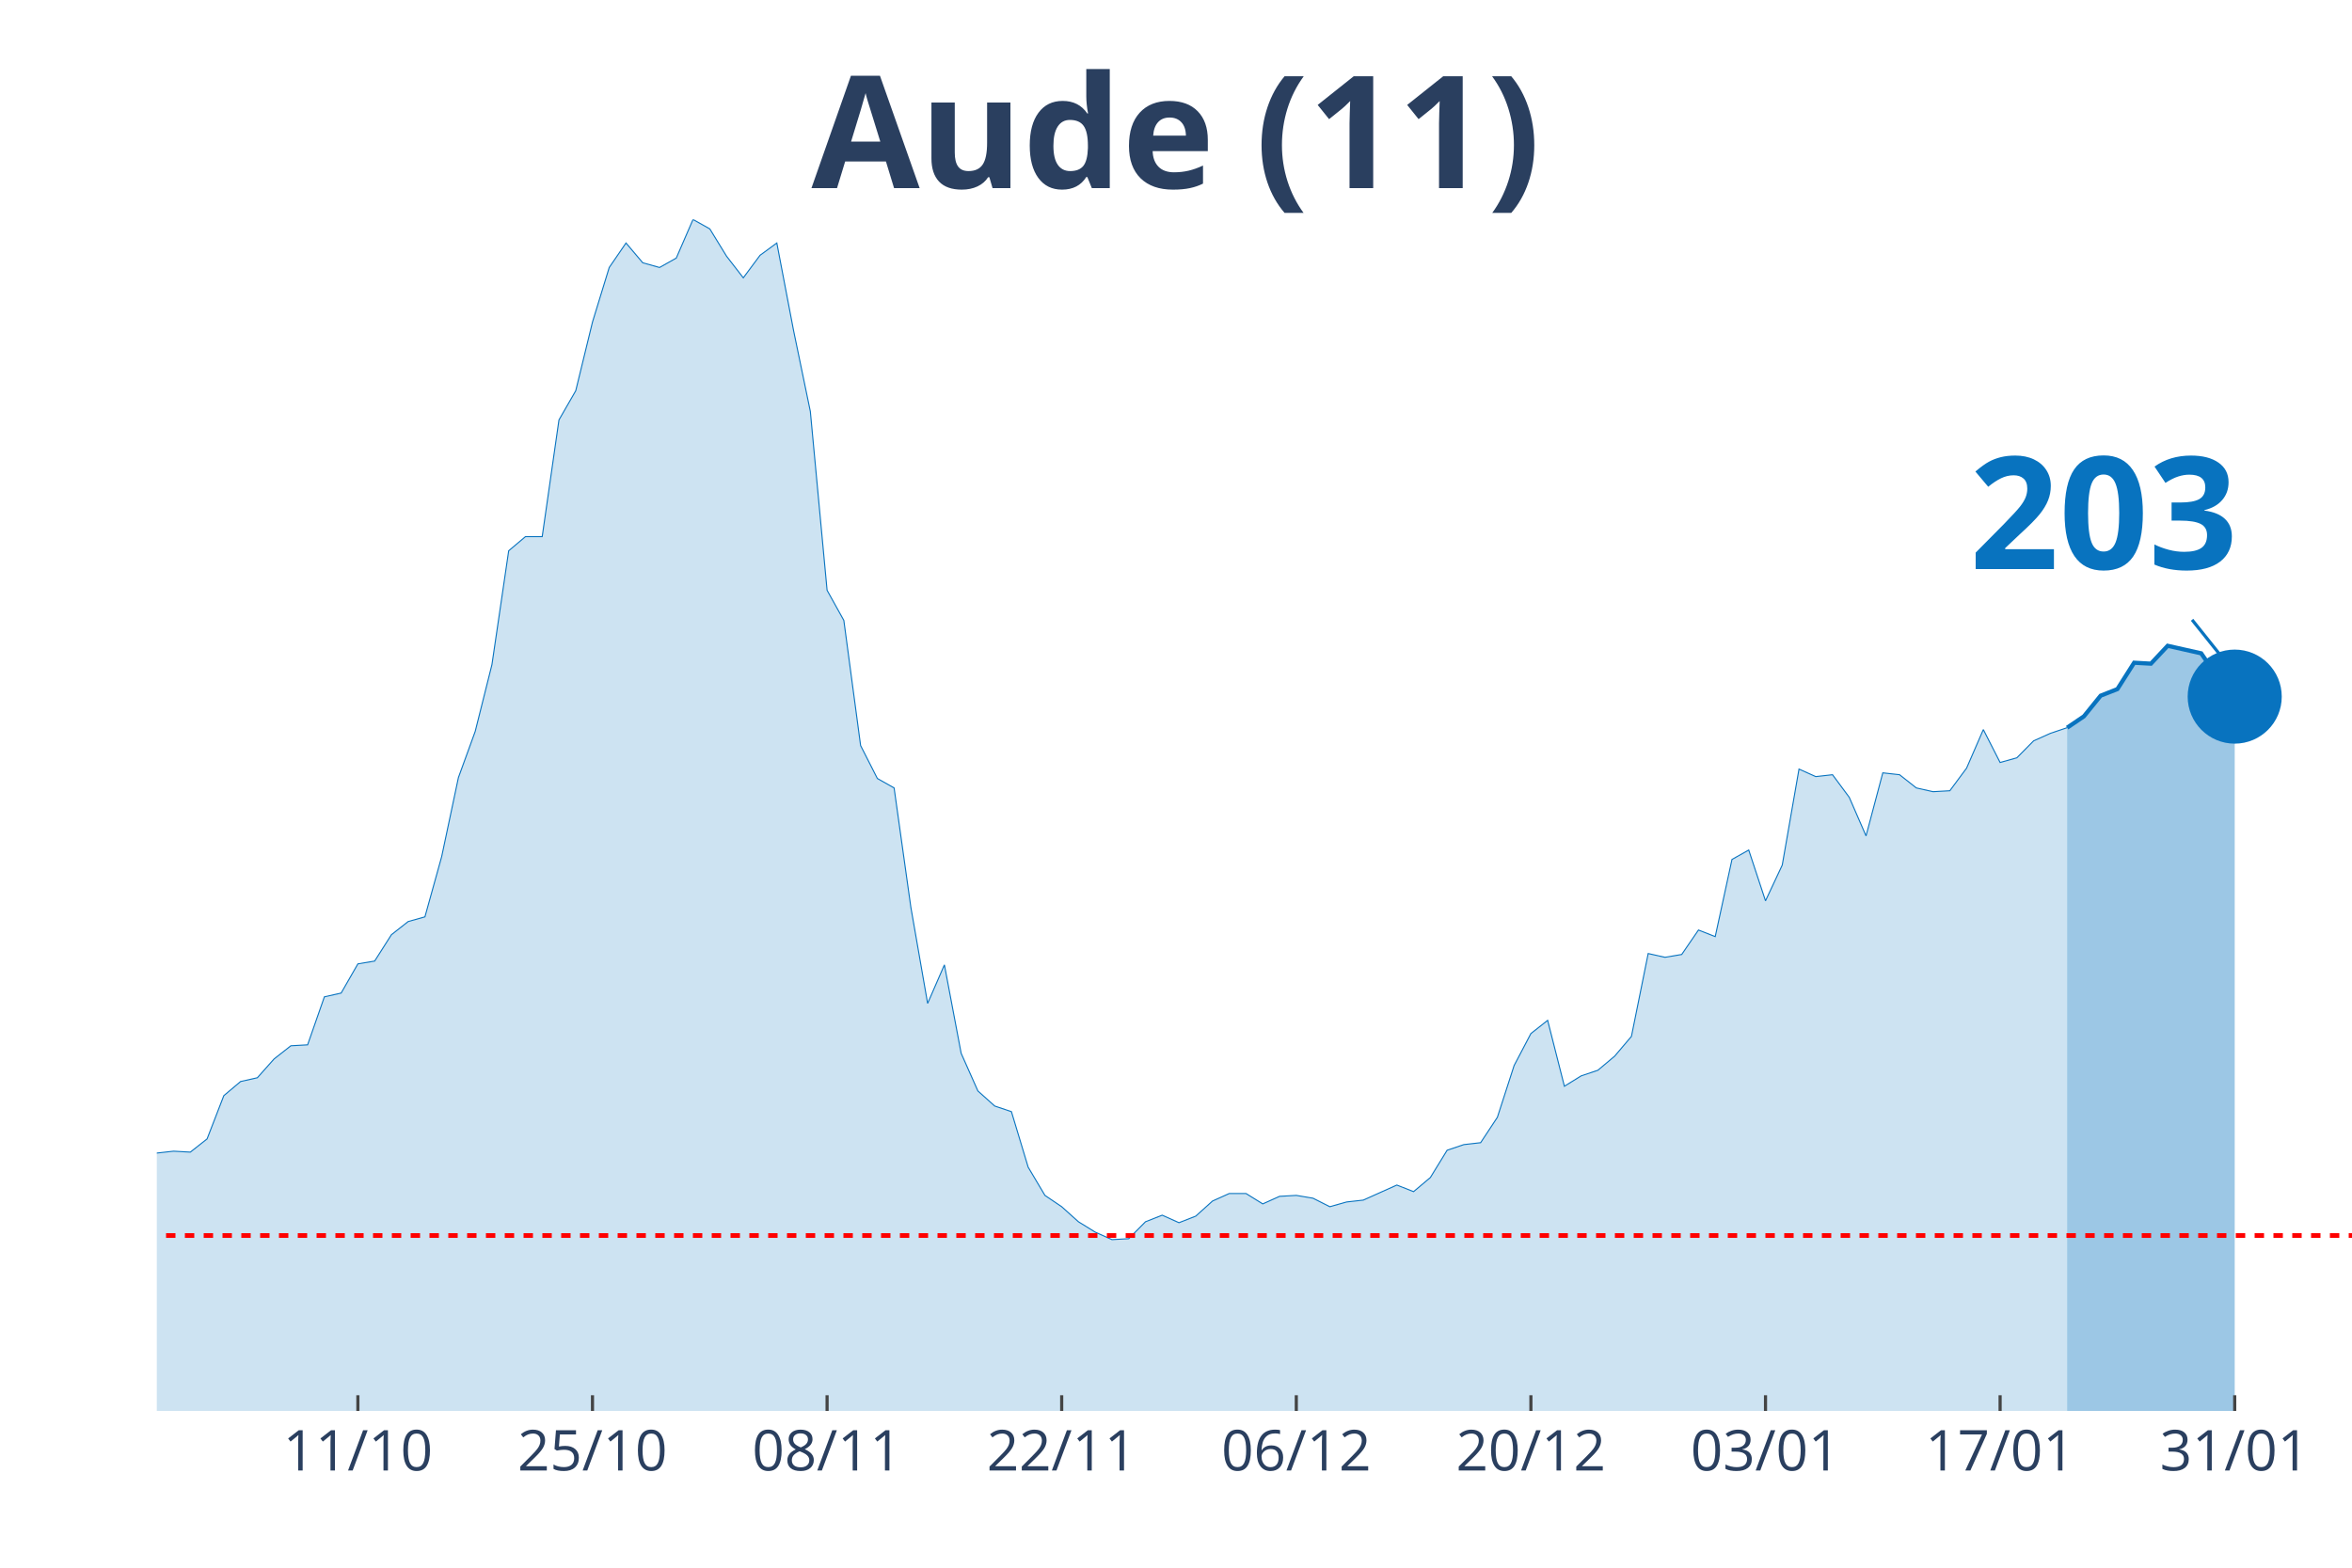
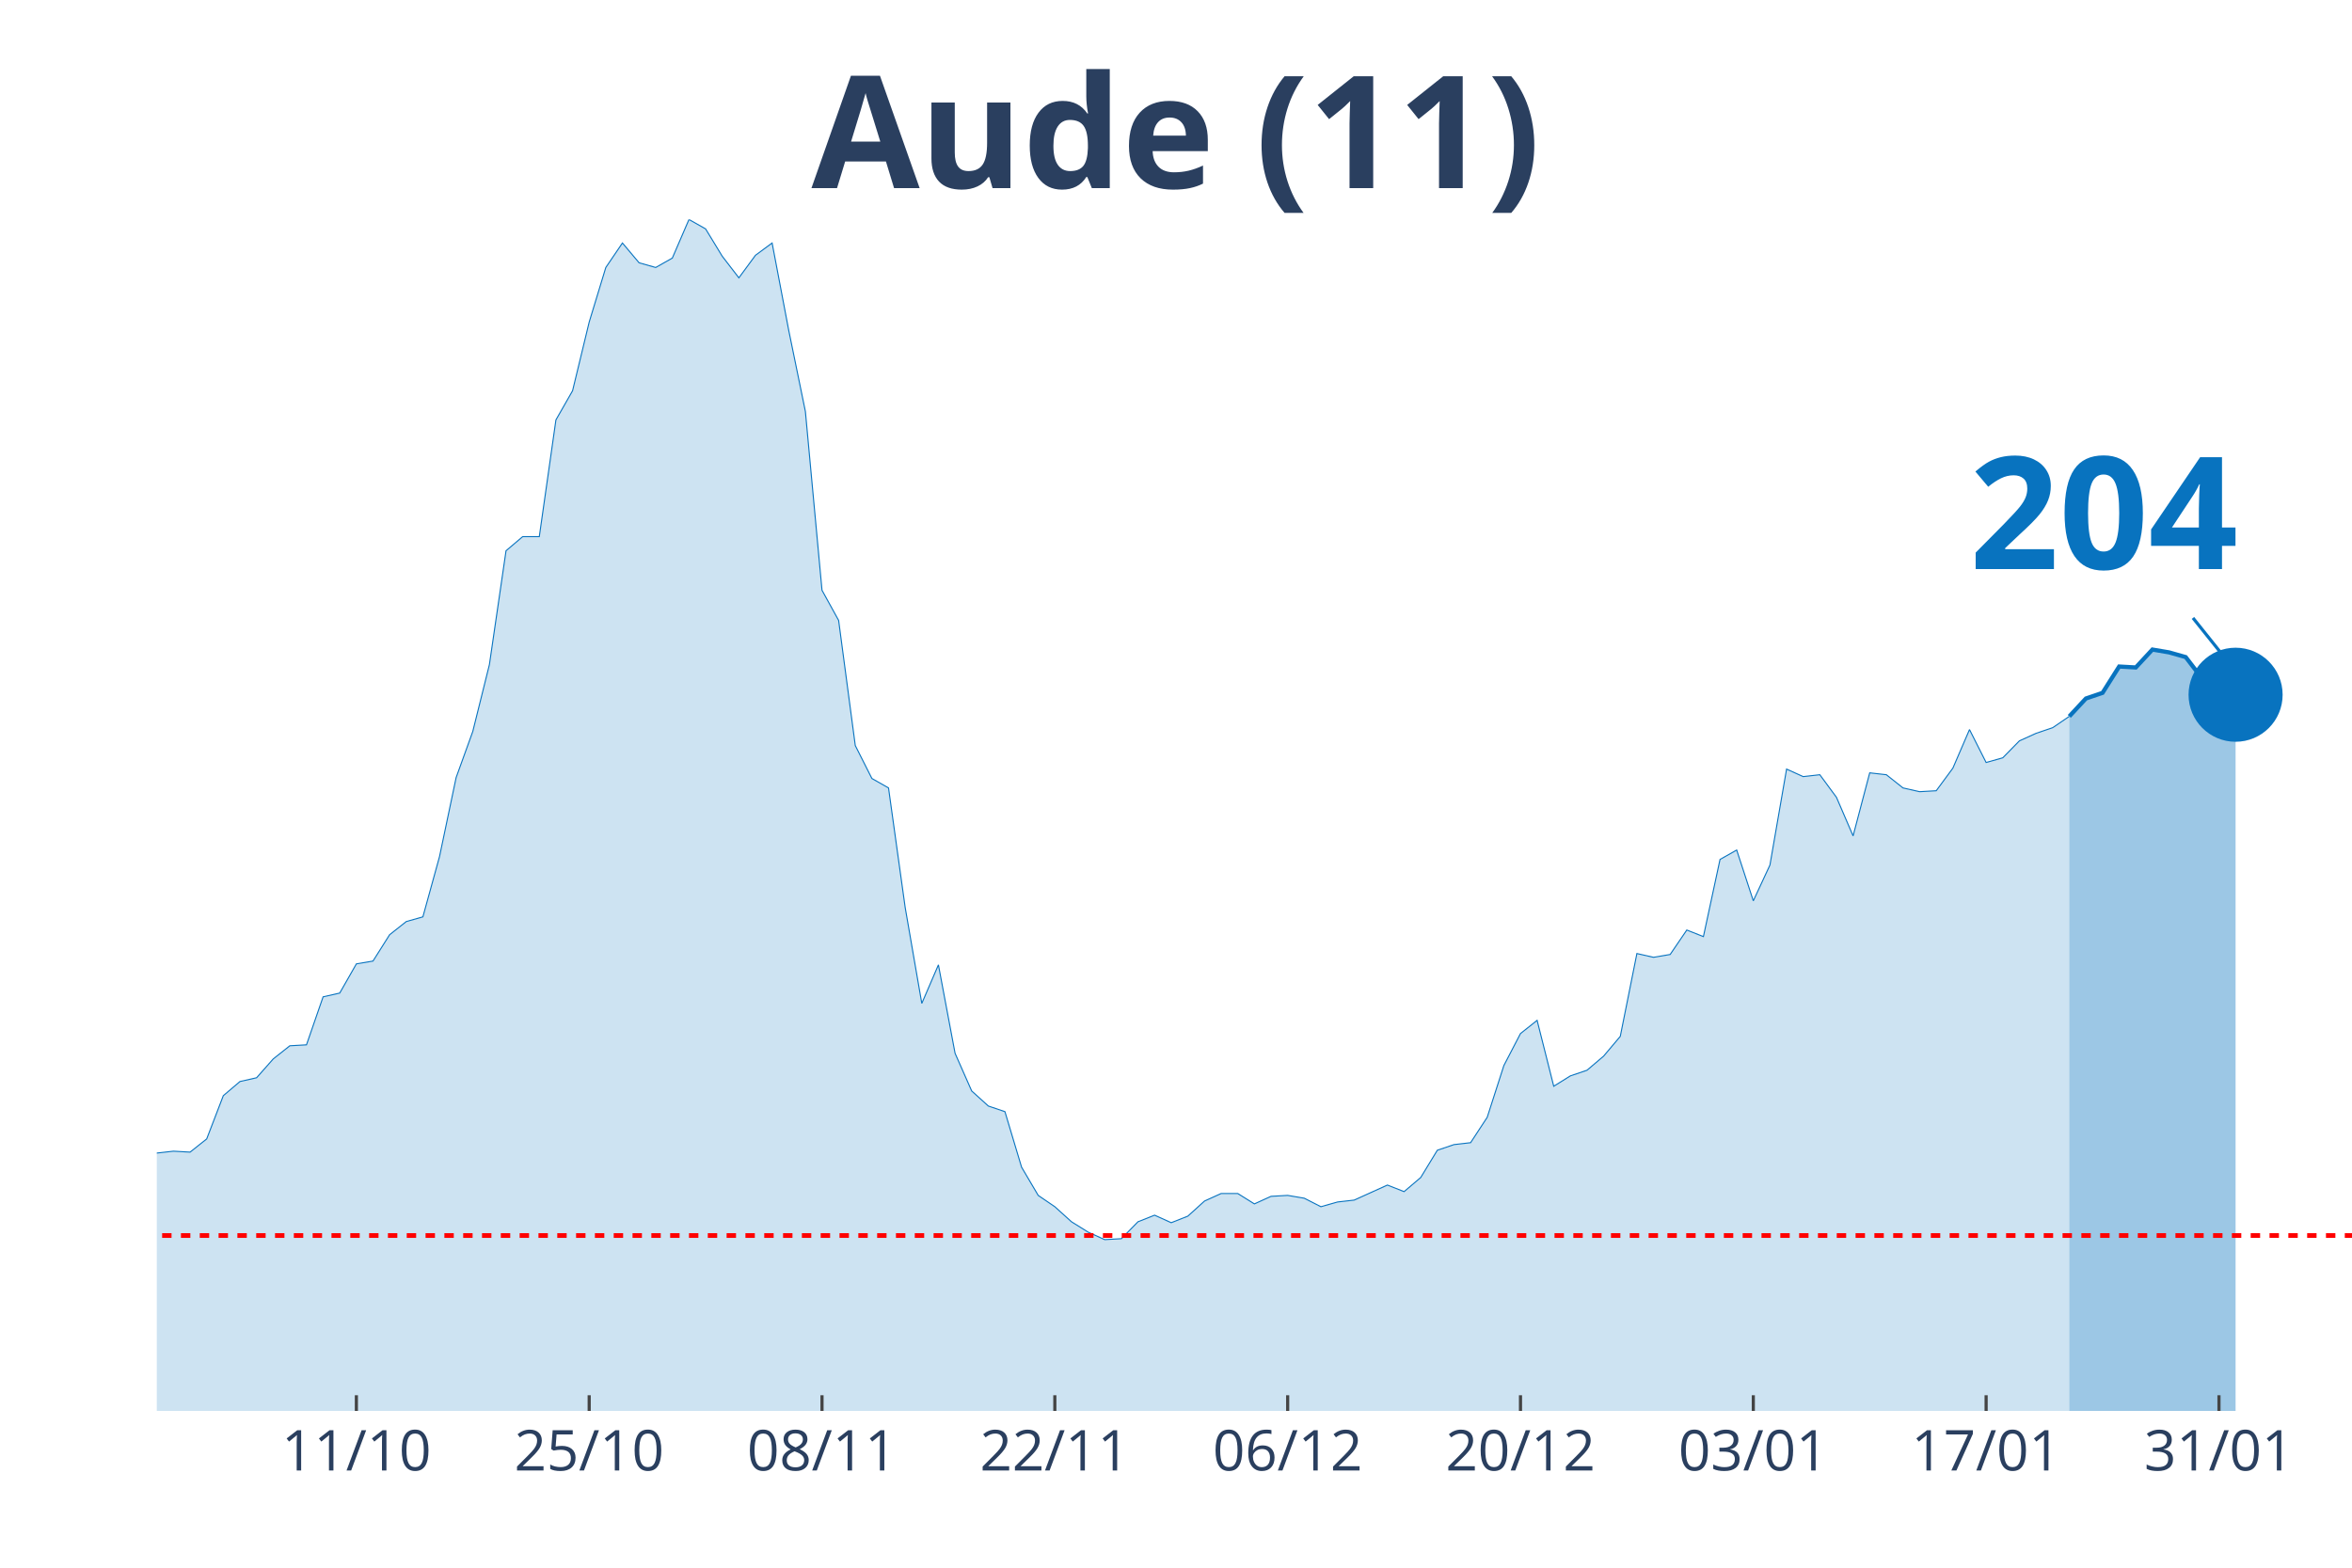
<svg xmlns="http://www.w3.org/2000/svg" class="main-svg" width="1125" height="750" style="" viewBox="0 0 750 500">
  <rect x="0" y="0" width="750" height="500" style="fill: rgb(0, 0, 0); fill-opacity: 0;" />
-   <defs id="defs-0edbb7">
+   <defs id="defs-c7d5bf">
    <g class="clips">
-       <clipPath id="clip0edbb7xyplot" class="plotclip">
+       <clipPath id="clipc7d5bfxyplot" class="plotclip">
        <rect width="700" height="380" />
      </clipPath>
-       <clipPath class="axesclip" id="clip0edbb7x">
+       <clipPath class="axesclip" id="clipc7d5bfx">
        <rect x="50" y="0" width="700" height="500" />
      </clipPath>
-       <clipPath class="axesclip" id="clip0edbb7y">
+       <clipPath class="axesclip" id="clipc7d5bfy">
        <rect x="0" y="70" width="750" height="380" />
      </clipPath>
-       <clipPath class="axesclip" id="clip0edbb7xy">
+       <clipPath class="axesclip" id="clipc7d5bfxy">
        <rect x="50" y="70" width="700" height="380" />
      </clipPath>
    </g>
    <g class="gradients" />
  </defs>
  <g class="bglayer">
    <rect class="bg" x="50" y="70" width="700" height="380" style="fill: rgb(0, 0, 0); fill-opacity: 0; stroke-width: 0;" />
  </g>
  <g class="layer-below">
    <g class="imagelayer" />
    <g class="shapelayer" />
  </g>
  <g class="cartesianlayer">
    <g class="subplot xy">
      <g class="layer-subplot">
        <g class="shapelayer" />
        <g class="imagelayer" />
      </g>
      <g class="gridlayer">
        <g class="x">
-           <path class="xgrid crisp" transform="translate(114.12,0)" d="M0,70v380" style="stroke: rgb(255, 255, 255); stroke-opacity: 1; stroke-width: 1px;" />
-           <path class="xgrid crisp" transform="translate(188.93,0)" d="M0,70v380" style="stroke: rgb(255, 255, 255); stroke-opacity: 1; stroke-width: 1px;" />
-           <path class="xgrid crisp" transform="translate(263.74,0)" d="M0,70v380" style="stroke: rgb(255, 255, 255); stroke-opacity: 1; stroke-width: 1px;" />
-           <path class="xgrid crisp" transform="translate(338.55,0)" d="M0,70v380" style="stroke: rgb(255, 255, 255); stroke-opacity: 1; stroke-width: 1px;" />
-           <path class="xgrid crisp" transform="translate(413.36,0)" d="M0,70v380" style="stroke: rgb(255, 255, 255); stroke-opacity: 1; stroke-width: 1px;" />
-           <path class="xgrid crisp" transform="translate(488.17,0)" d="M0,70v380" style="stroke: rgb(255, 255, 255); stroke-opacity: 1; stroke-width: 1px;" />
-           <path class="xgrid crisp" transform="translate(562.98,0)" d="M0,70v380" style="stroke: rgb(255, 255, 255); stroke-opacity: 1; stroke-width: 1px;" />
-           <path class="xgrid crisp" transform="translate(637.79,0)" d="M0,70v380" style="stroke: rgb(255, 255, 255); stroke-opacity: 1; stroke-width: 1px;" />
-           <path class="xgrid crisp" transform="translate(712.6,0)" d="M0,70v380" style="stroke: rgb(255, 255, 255); stroke-opacity: 1; stroke-width: 1px;" />
+           <path class="xgrid crisp" transform="translate(113.64,0)" d="M0,70v380" style="stroke: rgb(255, 255, 255); stroke-opacity: 1; stroke-width: 1px;" />
+           <path class="xgrid crisp" transform="translate(187.88,0)" d="M0,70v380" style="stroke: rgb(255, 255, 255); stroke-opacity: 1; stroke-width: 1px;" />
+           <path class="xgrid crisp" transform="translate(262.12,0)" d="M0,70v380" style="stroke: rgb(255, 255, 255); stroke-opacity: 1; stroke-width: 1px;" />
+           <path class="xgrid crisp" transform="translate(336.36,0)" d="M0,70v380" style="stroke: rgb(255, 255, 255); stroke-opacity: 1; stroke-width: 1px;" />
+           <path class="xgrid crisp" transform="translate(410.61,0)" d="M0,70v380" style="stroke: rgb(255, 255, 255); stroke-opacity: 1; stroke-width: 1px;" />
+           <path class="xgrid crisp" transform="translate(484.85,0)" d="M0,70v380" style="stroke: rgb(255, 255, 255); stroke-opacity: 1; stroke-width: 1px;" />
+           <path class="xgrid crisp" transform="translate(559.09,0)" d="M0,70v380" style="stroke: rgb(255, 255, 255); stroke-opacity: 1; stroke-width: 1px;" />
+           <path class="xgrid crisp" transform="translate(633.33,0)" d="M0,70v380" style="stroke: rgb(255, 255, 255); stroke-opacity: 1; stroke-width: 1px;" />
+           <path class="xgrid crisp" transform="translate(707.58,0)" d="M0,70v380" style="stroke: rgb(255, 255, 255); stroke-opacity: 1; stroke-width: 1px;" />
        </g>
        <g class="y" />
      </g>
      <g class="zerolinelayer" />
      <path class="xlines-below" />
      <path class="ylines-below" />
      <g class="overlines-below" />
      <g class="xaxislayer-below" />
      <g class="yaxislayer-below" />
      <g class="overaxes-below" />
-       <g class="plot" transform="translate(50, 70)" clip-path="url('#clip0edbb7xyplot')">
+       <g class="plot" transform="translate(50, 70)" clip-path="url('#clipc7d5bfxyplot')">
        <g class="scatterlayer mlayer">
-           <g class="trace scatter trace56844f" style="stroke-miterlimit: 2;">
+           <g class="trace scatter tracea4d1a6" style="stroke-miterlimit: 2;">
            <g class="fills">
              <g>
-                 <path class="js-fill" d="M609.16,380L-726.72,380L-726.72,361.99L-683.97,377.9L-678.63,377.9L-625.19,379.4L-619.85,379.4L-304.58,376.4L-299.24,375.8L-277.86,373.1L-272.52,370.39L-251.15,366.79L-245.8,365.29L-229.77,363.19L-224.43,363.19L-192.37,352.69L-187.02,349.38L-176.34,349.68L-170.99,345.48L-160.31,334.38L-154.96,332.58L-144.27,324.77L-138.93,324.77L-128.24,328.07L-122.9,327.47L-106.87,334.38L-101.53,334.68L-96.18,334.08L-90.84,330.47L-85.5,328.67L-80.15,323.27L-69.47,316.97L-64.12,316.37L-58.78,310.36L-53.44,310.66L-48.09,313.06L-42.75,312.76L-37.4,306.76L-32.06,306.46L-26.72,306.46L-21.37,307.96L-16.03,306.46L-10.69,301.96L-5.34,294.76L0,297.76L5.34,297.16L10.69,297.46L16.03,293.25L21.37,279.45L26.72,274.94L32.06,273.74L37.4,267.74L42.75,263.54L48.09,263.24L53.44,247.93L58.78,246.73L64.12,237.42L69.47,236.52L74.81,228.12L80.15,223.92L85.5,222.42L90.84,203.21L96.18,177.99L101.53,163.29L106.87,141.97L112.21,105.66L117.56,101.15L122.9,101.15L128.24,63.93L133.59,54.63L138.93,32.72L144.27,15.31L149.62,7.5L154.96,13.81L160.31,15.31L165.65,12.31L170.99,0L176.34,3L181.68,11.71L187.02,18.61L192.37,11.41L197.71,7.5L203.05,35.42L208.4,61.23L213.74,118.26L219.08,127.87L224.43,167.79L229.77,178.29L235.11,181.3L240.46,219.42L245.8,250.03L251.15,237.73L256.49,265.94L261.83,277.95L267.18,282.75L272.52,284.55L277.86,302.26L283.21,311.26L288.55,314.87L293.89,319.67L299.24,322.97L304.58,325.37L309.92,325.07L315.27,319.67L320.61,317.57L325.95,319.97L331.3,317.87L336.64,313.06L341.98,310.66L347.33,310.66L352.67,313.97L358.02,311.56L363.36,311.26L368.7,312.16L374.05,314.87L379.39,313.36L384.73,312.76L395.42,307.96L400.76,310.06L406.11,305.56L411.45,296.86L416.79,295.06L422.14,294.45L427.48,286.35L432.82,269.84L438.17,259.64L443.51,255.43L448.85,276.45L454.2,273.14L459.54,271.34L464.89,266.84L470.23,260.54L475.57,234.12L480.92,235.32L486.26,234.42L491.6,226.62L496.95,228.72L502.29,204.11L507.63,201.11L512.98,217.31L518.32,205.91L523.66,175.29L529.01,177.69L534.35,177.09L539.69,184.3L545.04,196.6L550.38,176.49L555.73,177.09L561.07,181.3L566.41,182.5L571.76,182.2L577.1,174.99L582.44,162.69L587.79,173.19L593.13,171.69L598.47,166.29L603.82,163.89L609.16,162.09" style="fill: rgb(8, 115, 191); fill-opacity: 0.2; stroke-width: 0;" />
+                 <path class="js-fill" d="M609.85,380L-721.21,380L-721.21,361.99L-678.79,377.9L-673.48,377.9L-625.76,379.4L-620.45,379.4L-302.27,376.4L-296.97,375.8L-275.76,373.1L-270.45,370.39L-249.24,366.79L-243.94,365.29L-228.03,363.19L-222.73,363.19L-190.91,352.69L-185.61,349.38L-175,349.68L-169.7,345.48L-159.09,334.38L-153.79,332.58L-143.18,324.77L-137.88,324.77L-127.27,328.07L-121.97,327.47L-106.06,334.38L-100.76,334.68L-95.45,334.08L-90.15,330.47L-84.85,328.67L-79.55,323.27L-68.94,316.97L-63.64,316.37L-58.33,310.36L-53.03,310.66L-47.73,313.06L-42.42,312.76L-37.12,306.76L-31.82,306.46L-26.52,306.46L-21.21,307.96L-15.91,306.46L-10.61,301.96L-5.3,294.76L0,297.76L5.3,297.16L10.61,297.46L15.91,293.25L21.21,279.45L26.52,274.94L31.82,273.74L37.12,267.74L42.42,263.54L47.73,263.24L53.03,247.93L58.33,246.73L63.64,237.42L68.94,236.52L74.24,228.12L79.55,223.92L84.85,222.42L90.15,203.21L95.45,177.99L100.76,163.29L106.06,141.97L111.36,105.66L116.67,101.15L121.97,101.15L127.27,63.93L132.58,54.63L137.88,32.72L143.18,15.31L148.48,7.5L153.79,13.81L159.09,15.31L164.39,12.31L169.7,0L175,3L180.3,11.71L185.61,18.61L190.91,11.41L196.21,7.5L201.52,35.42L206.82,61.23L212.12,118.26L217.42,127.87L222.73,167.79L228.03,178.29L233.33,181.3L238.64,219.42L243.94,250.03L249.24,237.73L254.55,265.94L259.85,277.95L265.15,282.75L270.45,284.55L275.76,302.26L281.06,311.26L286.36,314.87L291.67,319.67L296.97,322.97L302.27,325.37L307.58,325.07L312.88,319.67L318.18,317.57L323.48,319.97L328.79,317.87L334.09,313.06L339.39,310.66L344.7,310.66L350,313.97L355.3,311.56L360.61,311.26L365.91,312.16L371.21,314.87L376.52,313.36L381.82,312.76L392.42,307.96L397.73,310.06L403.03,305.56L408.33,296.86L413.64,295.06L418.94,294.45L424.24,286.35L429.55,269.84L434.85,259.64L440.15,255.43L445.45,276.45L450.76,273.14L456.06,271.34L461.36,266.84L466.67,260.54L471.97,234.12L477.27,235.32L482.58,234.42L487.88,226.62L493.18,228.72L498.48,204.11L503.79,201.11L509.09,217.31L514.39,205.91L519.7,175.29L525,177.69L530.3,177.09L535.61,184.3L540.91,196.6L546.21,176.49L551.52,177.09L556.82,181.3L562.12,182.5L567.42,182.2L572.73,174.99L578.03,162.69L583.33,173.19L588.64,171.69L593.94,166.29L599.24,163.89L604.55,162.09L609.85,158.48" style="fill: rgb(8, 115, 191); fill-opacity: 0.2; stroke-width: 0;" />
              </g>
            </g>
            <g class="errorbars" />
            <g class="lines">
-               <path class="js-line" d="M-726.72,361.99L-683.97,377.9L-678.63,377.9L-625.19,379.4L-619.85,379.4L-304.58,376.4L-299.24,375.8L-277.86,373.1L-272.52,370.39L-251.15,366.79L-245.8,365.29L-229.77,363.19L-224.43,363.19L-192.37,352.69L-187.02,349.38L-176.34,349.68L-170.99,345.48L-160.31,334.38L-154.96,332.58L-144.27,324.77L-138.93,324.77L-128.24,328.07L-122.9,327.47L-106.87,334.38L-101.53,334.68L-96.18,334.08L-90.84,330.47L-85.5,328.67L-80.15,323.27L-69.47,316.97L-64.12,316.37L-58.78,310.36L-53.44,310.66L-48.09,313.06L-42.75,312.76L-37.4,306.76L-32.06,306.46L-26.72,306.46L-21.37,307.96L-16.03,306.46L-10.69,301.96L-5.34,294.76L0,297.76L5.34,297.16L10.69,297.46L16.03,293.25L21.37,279.45L26.72,274.94L32.06,273.74L37.4,267.74L42.75,263.54L48.09,263.24L53.44,247.93L58.78,246.73L64.12,237.42L69.47,236.52L74.81,228.12L80.15,223.92L85.5,222.42L90.84,203.21L96.18,177.99L101.53,163.29L106.87,141.97L112.21,105.66L117.56,101.15L122.9,101.15L128.24,63.93L133.59,54.63L138.93,32.72L144.27,15.31L149.62,7.5L154.96,13.81L160.31,15.31L165.65,12.31L170.99,0L176.34,3L181.68,11.71L187.02,18.61L192.37,11.41L197.71,7.5L203.05,35.42L208.4,61.23L213.74,118.26L219.08,127.87L224.43,167.79L229.77,178.29L235.11,181.3L240.46,219.42L245.8,250.03L251.15,237.73L256.49,265.94L261.83,277.95L267.18,282.75L272.52,284.55L277.86,302.26L283.21,311.26L288.55,314.87L293.89,319.67L299.24,322.97L304.58,325.37L309.92,325.07L315.27,319.67L320.61,317.57L325.95,319.97L331.3,317.87L336.64,313.06L341.98,310.66L347.33,310.66L352.67,313.97L358.02,311.56L363.36,311.26L368.7,312.16L374.05,314.87L379.39,313.36L384.73,312.76L395.42,307.96L400.76,310.06L406.11,305.56L411.45,296.86L416.79,295.06L422.14,294.45L427.48,286.35L432.82,269.84L438.17,259.64L443.51,255.43L448.85,276.45L454.2,273.14L459.54,271.34L464.89,266.84L470.23,260.54L475.57,234.12L480.92,235.32L486.26,234.42L491.6,226.62L496.95,228.72L502.29,204.11L507.63,201.11L512.98,217.31L518.32,205.91L523.66,175.29L529.01,177.69L534.35,177.09L539.69,184.3L545.04,196.6L550.38,176.49L555.73,177.09L561.07,181.3L566.41,182.5L571.76,182.2L577.1,174.99L582.44,162.69L587.79,173.19L593.13,171.69L598.47,166.29L603.82,163.89L609.16,162.09" style="vector-effect: non-scaling-stroke; fill: none; stroke: rgb(8, 115, 191); stroke-opacity: 1; stroke-width: 0.5px; opacity: 1;" />
+               <path class="js-line" d="M-721.21,361.99L-678.79,377.9L-673.48,377.9L-625.76,379.4L-620.45,379.4L-302.27,376.4L-296.97,375.8L-275.76,373.1L-270.45,370.39L-249.24,366.79L-243.94,365.29L-228.03,363.19L-222.73,363.19L-190.91,352.69L-185.61,349.38L-175,349.68L-169.7,345.48L-159.09,334.38L-153.79,332.58L-143.18,324.77L-137.88,324.77L-127.27,328.07L-121.97,327.47L-106.06,334.38L-100.76,334.68L-95.45,334.08L-90.15,330.47L-84.85,328.67L-79.55,323.27L-68.94,316.97L-63.64,316.37L-58.33,310.36L-53.03,310.66L-47.73,313.06L-42.42,312.76L-37.12,306.76L-31.82,306.46L-26.52,306.46L-21.21,307.96L-15.91,306.46L-10.61,301.96L-5.3,294.76L0,297.76L5.3,297.16L10.61,297.46L15.91,293.25L21.21,279.45L26.52,274.94L31.82,273.74L37.12,267.74L42.42,263.54L47.73,263.24L53.03,247.93L58.33,246.73L63.64,237.42L68.94,236.52L74.24,228.12L79.55,223.92L84.85,222.42L90.15,203.21L95.45,177.99L100.76,163.29L106.06,141.97L111.36,105.66L116.67,101.15L121.97,101.15L127.27,63.93L132.58,54.63L137.88,32.72L143.18,15.31L148.48,7.5L153.79,13.81L159.09,15.31L164.39,12.31L169.7,0L175,3L180.3,11.71L185.61,18.61L190.91,11.41L196.21,7.5L201.52,35.42L206.82,61.23L212.12,118.26L217.42,127.87L222.73,167.79L228.03,178.29L233.33,181.3L238.64,219.42L243.94,250.03L249.24,237.73L254.55,265.94L259.85,277.95L265.15,282.75L270.45,284.55L275.76,302.26L281.06,311.26L286.36,314.87L291.67,319.67L296.97,322.97L302.27,325.37L307.58,325.07L312.88,319.67L318.18,317.57L323.48,319.97L328.79,317.87L334.09,313.06L339.39,310.66L344.7,310.66L350,313.97L355.3,311.56L360.61,311.26L365.91,312.16L371.21,314.87L376.52,313.36L381.82,312.76L392.42,307.96L397.73,310.06L403.03,305.56L408.33,296.86L413.64,295.06L418.94,294.45L424.24,286.35L429.55,269.84L434.85,259.64L440.15,255.43L445.45,276.45L450.76,273.14L456.06,271.34L461.36,266.84L466.67,260.54L471.97,234.12L477.27,235.32L482.58,234.42L487.88,226.62L493.18,228.72L498.48,204.11L503.79,201.11L509.09,217.31L514.39,205.91L519.7,175.29L525,177.69L530.3,177.09L535.61,184.3L540.91,196.6L546.21,176.49L551.52,177.09L556.82,181.3L562.12,182.5L567.42,182.2L572.73,174.99L578.03,162.69L583.33,173.19L588.64,171.69L593.94,166.29L599.24,163.89L604.55,162.09L609.85,158.48" style="vector-effect: non-scaling-stroke; fill: none; stroke: rgb(8, 115, 191); stroke-opacity: 1; stroke-width: 0.5px; opacity: 1;" />
            </g>
            <g class="points" />
            <g class="text" />
          </g>
-           <g class="trace scatter tracea98ccf" style="stroke-miterlimit: 2;">
+           <g class="trace scatter trace9c1f89" style="stroke-miterlimit: 2;">
            <g class="fills">
              <g>
-                 <path class="js-fill" d="M662.6,380L609.16,380L609.16,162.09L614.5,158.48L619.85,151.88L625.19,149.78L630.53,141.37L635.88,141.67L641.22,135.97L651.91,138.37L657.25,146.18L662.6,152.18" style="fill: rgb(8, 115, 191); fill-opacity: 0.4; stroke-width: 0;" />
+                 <path class="js-fill" d="M662.88,380L609.85,380L609.85,158.48L615.15,152.78L620.45,150.98L625.76,142.58L631.06,142.88L636.36,137.17L641.67,138.07L646.97,139.57L652.27,146.48L657.58,152.18L662.88,151.58" style="fill: rgb(8, 115, 191); fill-opacity: 0.4; stroke-width: 0;" />
              </g>
            </g>
            <g class="errorbars" />
            <g class="lines">
-               <path class="js-line" d="M609.16,162.09L614.5,158.48L619.85,151.88L625.19,149.78L630.53,141.37L635.88,141.67L641.22,135.97L651.91,138.37L657.25,146.18L662.6,152.18" style="vector-effect: non-scaling-stroke; fill: none; stroke: rgb(8, 115, 191); stroke-opacity: 1; stroke-width: 2px; opacity: 1;" />
+               <path class="js-line" d="M609.85,158.48L615.15,152.78L620.45,150.98L625.76,142.58L631.06,142.88L636.36,137.17L641.67,138.07L646.97,139.57L652.27,146.48L657.58,152.18L662.88,151.58" style="vector-effect: non-scaling-stroke; fill: none; stroke: rgb(8, 115, 191); stroke-opacity: 1; stroke-width: 2px; opacity: 1;" />
            </g>
            <g class="points" />
            <g class="text" />
          </g>
-           <g class="trace scatter trace36b05d" style="stroke-miterlimit: 2; opacity: 1;">
+           <g class="trace scatter traced50fce" style="stroke-miterlimit: 2; opacity: 1;">
            <g class="fills" />
            <g class="errorbars" />
            <g class="lines" />
            <g class="points">
-               <path class="point" transform="translate(662.6,152.18)" d="M15,0A15,15 0 1,1 0,-15A15,15 0 0,1 15,0Z" style="opacity: 1; stroke-width: 0px; fill: rgb(8, 115, 191); fill-opacity: 1;" />
+               <path class="point" transform="translate(662.88,151.58)" d="M15,0A15,15 0 1,1 0,-15A15,15 0 0,1 15,0Z" style="opacity: 1; stroke-width: 0px; fill: rgb(8, 115, 191); fill-opacity: 1;" />
            </g>
            <g class="text" />
          </g>
        </g>
      </g>
      <g class="overplot" />
      <path class="xlines-above crisp" style="fill: none; stroke-width: 1px; stroke: rgb(0, 0, 0); stroke-opacity: 0;" d="" />
      <path class="ylines-above crisp" style="fill: none;" d="M0,0" />
      <g class="overlines-above" />
      <g class="xaxislayer-above">
-         <path class="xtick ticks crisp" d="M0,450v-5" transform="translate(114.12,0)" style="stroke: rgb(68, 68, 68); stroke-opacity: 1; stroke-width: 1px;" />
-         <path class="xtick ticks crisp" d="M0,450v-5" transform="translate(188.93,0)" style="stroke: rgb(68, 68, 68); stroke-opacity: 1; stroke-width: 1px;" />
-         <path class="xtick ticks crisp" d="M0,450v-5" transform="translate(263.74,0)" style="stroke: rgb(68, 68, 68); stroke-opacity: 1; stroke-width: 1px;" />
-         <path class="xtick ticks crisp" d="M0,450v-5" transform="translate(338.55,0)" style="stroke: rgb(68, 68, 68); stroke-opacity: 1; stroke-width: 1px;" />
-         <path class="xtick ticks crisp" d="M0,450v-5" transform="translate(413.36,0)" style="stroke: rgb(68, 68, 68); stroke-opacity: 1; stroke-width: 1px;" />
-         <path class="xtick ticks crisp" d="M0,450v-5" transform="translate(488.17,0)" style="stroke: rgb(68, 68, 68); stroke-opacity: 1; stroke-width: 1px;" />
-         <path class="xtick ticks crisp" d="M0,450v-5" transform="translate(562.98,0)" style="stroke: rgb(68, 68, 68); stroke-opacity: 1; stroke-width: 1px;" />
-         <path class="xtick ticks crisp" d="M0,450v-5" transform="translate(637.79,0)" style="stroke: rgb(68, 68, 68); stroke-opacity: 1; stroke-width: 1px;" />
-         <path class="xtick ticks crisp" d="M0,450v-5" transform="translate(712.6,0)" style="stroke: rgb(68, 68, 68); stroke-opacity: 1; stroke-width: 1px;" />
+         <path class="xtick ticks crisp" d="M0,450v-5" transform="translate(113.64,0)" style="stroke: rgb(68, 68, 68); stroke-opacity: 1; stroke-width: 1px;" />
+         <path class="xtick ticks crisp" d="M0,450v-5" transform="translate(187.88,0)" style="stroke: rgb(68, 68, 68); stroke-opacity: 1; stroke-width: 1px;" />
+         <path class="xtick ticks crisp" d="M0,450v-5" transform="translate(262.12,0)" style="stroke: rgb(68, 68, 68); stroke-opacity: 1; stroke-width: 1px;" />
+         <path class="xtick ticks crisp" d="M0,450v-5" transform="translate(336.36,0)" style="stroke: rgb(68, 68, 68); stroke-opacity: 1; stroke-width: 1px;" />
+         <path class="xtick ticks crisp" d="M0,450v-5" transform="translate(410.61,0)" style="stroke: rgb(68, 68, 68); stroke-opacity: 1; stroke-width: 1px;" />
+         <path class="xtick ticks crisp" d="M0,450v-5" transform="translate(484.85,0)" style="stroke: rgb(68, 68, 68); stroke-opacity: 1; stroke-width: 1px;" />
+         <path class="xtick ticks crisp" d="M0,450v-5" transform="translate(559.09,0)" style="stroke: rgb(68, 68, 68); stroke-opacity: 1; stroke-width: 1px;" />
+         <path class="xtick ticks crisp" d="M0,450v-5" transform="translate(633.33,0)" style="stroke: rgb(68, 68, 68); stroke-opacity: 1; stroke-width: 1px;" />
+         <path class="xtick ticks crisp" d="M0,450v-5" transform="translate(707.58,0)" style="stroke: rgb(68, 68, 68); stroke-opacity: 1; stroke-width: 1px;" />
        <g class="xtick">
-           <text text-anchor="middle" x="0" y="469" transform="translate(114.12,0)" style="font-family: 'Open Sans', verdana, arial, sans-serif; font-size: 18px; fill: rgb(42, 63, 95); fill-opacity: 1; white-space: pre;">11/10</text>
+           <text text-anchor="middle" x="0" y="469" transform="translate(113.64,0)" style="font-family: 'Open Sans', verdana, arial, sans-serif; font-size: 18px; fill: rgb(42, 63, 95); fill-opacity: 1; white-space: pre;">11/10</text>
        </g>
        <g class="xtick">
-           <text text-anchor="middle" x="0" y="469" transform="translate(188.93,0)" style="font-family: 'Open Sans', verdana, arial, sans-serif; font-size: 18px; fill: rgb(42, 63, 95); fill-opacity: 1; white-space: pre;">25/10</text>
+           <text text-anchor="middle" x="0" y="469" transform="translate(187.88,0)" style="font-family: 'Open Sans', verdana, arial, sans-serif; font-size: 18px; fill: rgb(42, 63, 95); fill-opacity: 1; white-space: pre;">25/10</text>
        </g>
        <g class="xtick">
-           <text text-anchor="middle" x="0" y="469" transform="translate(263.74,0)" style="font-family: 'Open Sans', verdana, arial, sans-serif; font-size: 18px; fill: rgb(42, 63, 95); fill-opacity: 1; white-space: pre;">08/11</text>
+           <text text-anchor="middle" x="0" y="469" transform="translate(262.12,0)" style="font-family: 'Open Sans', verdana, arial, sans-serif; font-size: 18px; fill: rgb(42, 63, 95); fill-opacity: 1; white-space: pre;">08/11</text>
        </g>
        <g class="xtick">
-           <text text-anchor="middle" x="0" y="469" transform="translate(338.55,0)" style="font-family: 'Open Sans', verdana, arial, sans-serif; font-size: 18px; fill: rgb(42, 63, 95); fill-opacity: 1; white-space: pre;">22/11</text>
+           <text text-anchor="middle" x="0" y="469" transform="translate(336.36,0)" style="font-family: 'Open Sans', verdana, arial, sans-serif; font-size: 18px; fill: rgb(42, 63, 95); fill-opacity: 1; white-space: pre;">22/11</text>
        </g>
        <g class="xtick">
-           <text text-anchor="middle" x="0" y="469" transform="translate(413.36,0)" style="font-family: 'Open Sans', verdana, arial, sans-serif; font-size: 18px; fill: rgb(42, 63, 95); fill-opacity: 1; white-space: pre;">06/12</text>
+           <text text-anchor="middle" x="0" y="469" transform="translate(410.61,0)" style="font-family: 'Open Sans', verdana, arial, sans-serif; font-size: 18px; fill: rgb(42, 63, 95); fill-opacity: 1; white-space: pre;">06/12</text>
        </g>
        <g class="xtick">
-           <text text-anchor="middle" x="0" y="469" transform="translate(488.17,0)" style="font-family: 'Open Sans', verdana, arial, sans-serif; font-size: 18px; fill: rgb(42, 63, 95); fill-opacity: 1; white-space: pre;">20/12</text>
+           <text text-anchor="middle" x="0" y="469" transform="translate(484.85,0)" style="font-family: 'Open Sans', verdana, arial, sans-serif; font-size: 18px; fill: rgb(42, 63, 95); fill-opacity: 1; white-space: pre;">20/12</text>
        </g>
        <g class="xtick">
-           <text text-anchor="middle" x="0" y="469" transform="translate(562.98,0)" style="font-family: 'Open Sans', verdana, arial, sans-serif; font-size: 18px; fill: rgb(42, 63, 95); fill-opacity: 1; white-space: pre;">03/01</text>
+           <text text-anchor="middle" x="0" y="469" transform="translate(559.09,0)" style="font-family: 'Open Sans', verdana, arial, sans-serif; font-size: 18px; fill: rgb(42, 63, 95); fill-opacity: 1; white-space: pre;">03/01</text>
        </g>
        <g class="xtick">
-           <text text-anchor="middle" x="0" y="469" transform="translate(637.79,0)" style="font-family: 'Open Sans', verdana, arial, sans-serif; font-size: 18px; fill: rgb(42, 63, 95); fill-opacity: 1; white-space: pre;">17/01</text>
+           <text text-anchor="middle" x="0" y="469" transform="translate(633.33,0)" style="font-family: 'Open Sans', verdana, arial, sans-serif; font-size: 18px; fill: rgb(42, 63, 95); fill-opacity: 1; white-space: pre;">17/01</text>
        </g>
        <g class="xtick">
-           <text text-anchor="middle" x="0" y="469" transform="translate(712.6,0)" style="font-family: 'Open Sans', verdana, arial, sans-serif; font-size: 18px; fill: rgb(42, 63, 95); fill-opacity: 1; white-space: pre;">31/01</text>
+           <text text-anchor="middle" x="0" y="469" transform="translate(707.58,0)" style="font-family: 'Open Sans', verdana, arial, sans-serif; font-size: 18px; fill: rgb(42, 63, 95); fill-opacity: 1; white-space: pre;">31/01</text>
        </g>
      </g>
      <g class="yaxislayer-above" />
      <g class="overaxes-above" />
    </g>
  </g>
  <g class="polarlayer" />
  <g class="ternarylayer" />
  <g class="geolayer" />
  <g class="funnelarealayer" />
  <g class="pielayer" />
  <g class="treemaplayer" />
  <g class="sunburstlayer" />
  <g class="glimages" />
-   <defs id="topdefs-0edbb7">
+   <defs id="topdefs-c7d5bf">
    <g class="clips" />
  </defs>
  <g class="layer-above">
    <g class="imagelayer" />
    <g class="shapelayer">
-       <path data-index="0" fill-rule="evenodd" d="M-2953.05,394.06L953.05,394.06" clip-path="url('#clip0edbb7xy')" style="opacity: 1; stroke: rgb(255, 0, 0); stroke-opacity: 1; fill: rgb(0, 0, 0); fill-opacity: 0; stroke-dasharray: 3px, 3px; stroke-width: 1.5px;" />
+       <path data-index="0" fill-rule="evenodd" d="M-2930.3,394.06L946.21,394.06" clip-path="url('#clipc7d5bfxy')" style="opacity: 1; stroke: rgb(255, 0, 0); stroke-opacity: 1; fill: rgb(0, 0, 0); fill-opacity: 0; stroke-dasharray: 3px, 3px; stroke-width: 1.5px;" />
    </g>
  </g>
  <g class="infolayer">
    <g class="g-gtitle">
      <text class="gtitle" x="375" y="25" text-anchor="middle" dy="0.7em" style="font-family: 'Open Sans', verdana, arial, sans-serif; font-size: 50px; fill: rgb(42, 63, 95); opacity: 1; font-weight: normal; white-space: pre;">
        <tspan style="font-weight:bold">Aude (11)</tspan>
      </text>
    </g>
    <g class="g-xtitle" />
    <g class="annotation" data-index="0" style="opacity: 1;">
-       <g class="annotation-text-g" transform="rotate(0,670.6,162.18)">
+       <g class="annotation-text-g" transform="rotate(0,670.88,161.58)">
        <g class="cursor-pointer" transform="translate(613, 126)">
          <rect class="bg" x="0.5" y="0.5" width="115" height="71" style="stroke-width: 1px; stroke: rgb(0, 0, 0); stroke-opacity: 0; fill: rgb(255, 255, 255); fill-opacity: 0.6;" />
          <text class="annotation-text" text-anchor="middle" x="57.812" y="55.5" style="font-family: 'Open Sans', verdana, arial, sans-serif; font-size: 50px; fill: rgb(8, 115, 191); fill-opacity: 1; white-space: pre;">
-             <tspan style="font-weight:bold">203 </tspan>
+             <tspan style="font-weight:bold">204 </tspan>
          </text>
        </g>
      </g>
      <g class="annotation-arrow-g" style="opacity: 1;">
-         <path d="M699,197.68L710.6,212.18" style="stroke-width: 1px; stroke: rgb(8, 115, 191); stroke-opacity: 1; stroke-dasharray: 0px, 0px, 18.569px, 18.569px;" />
+         <path d="M699.28,197.08L710.88,211.58" style="stroke-width: 1px; stroke: rgb(8, 115, 191); stroke-opacity: 1; stroke-dasharray: 0px, 0px, 18.569px, 18.569px;" />
      </g>
    </g>
  </g>
</svg>
